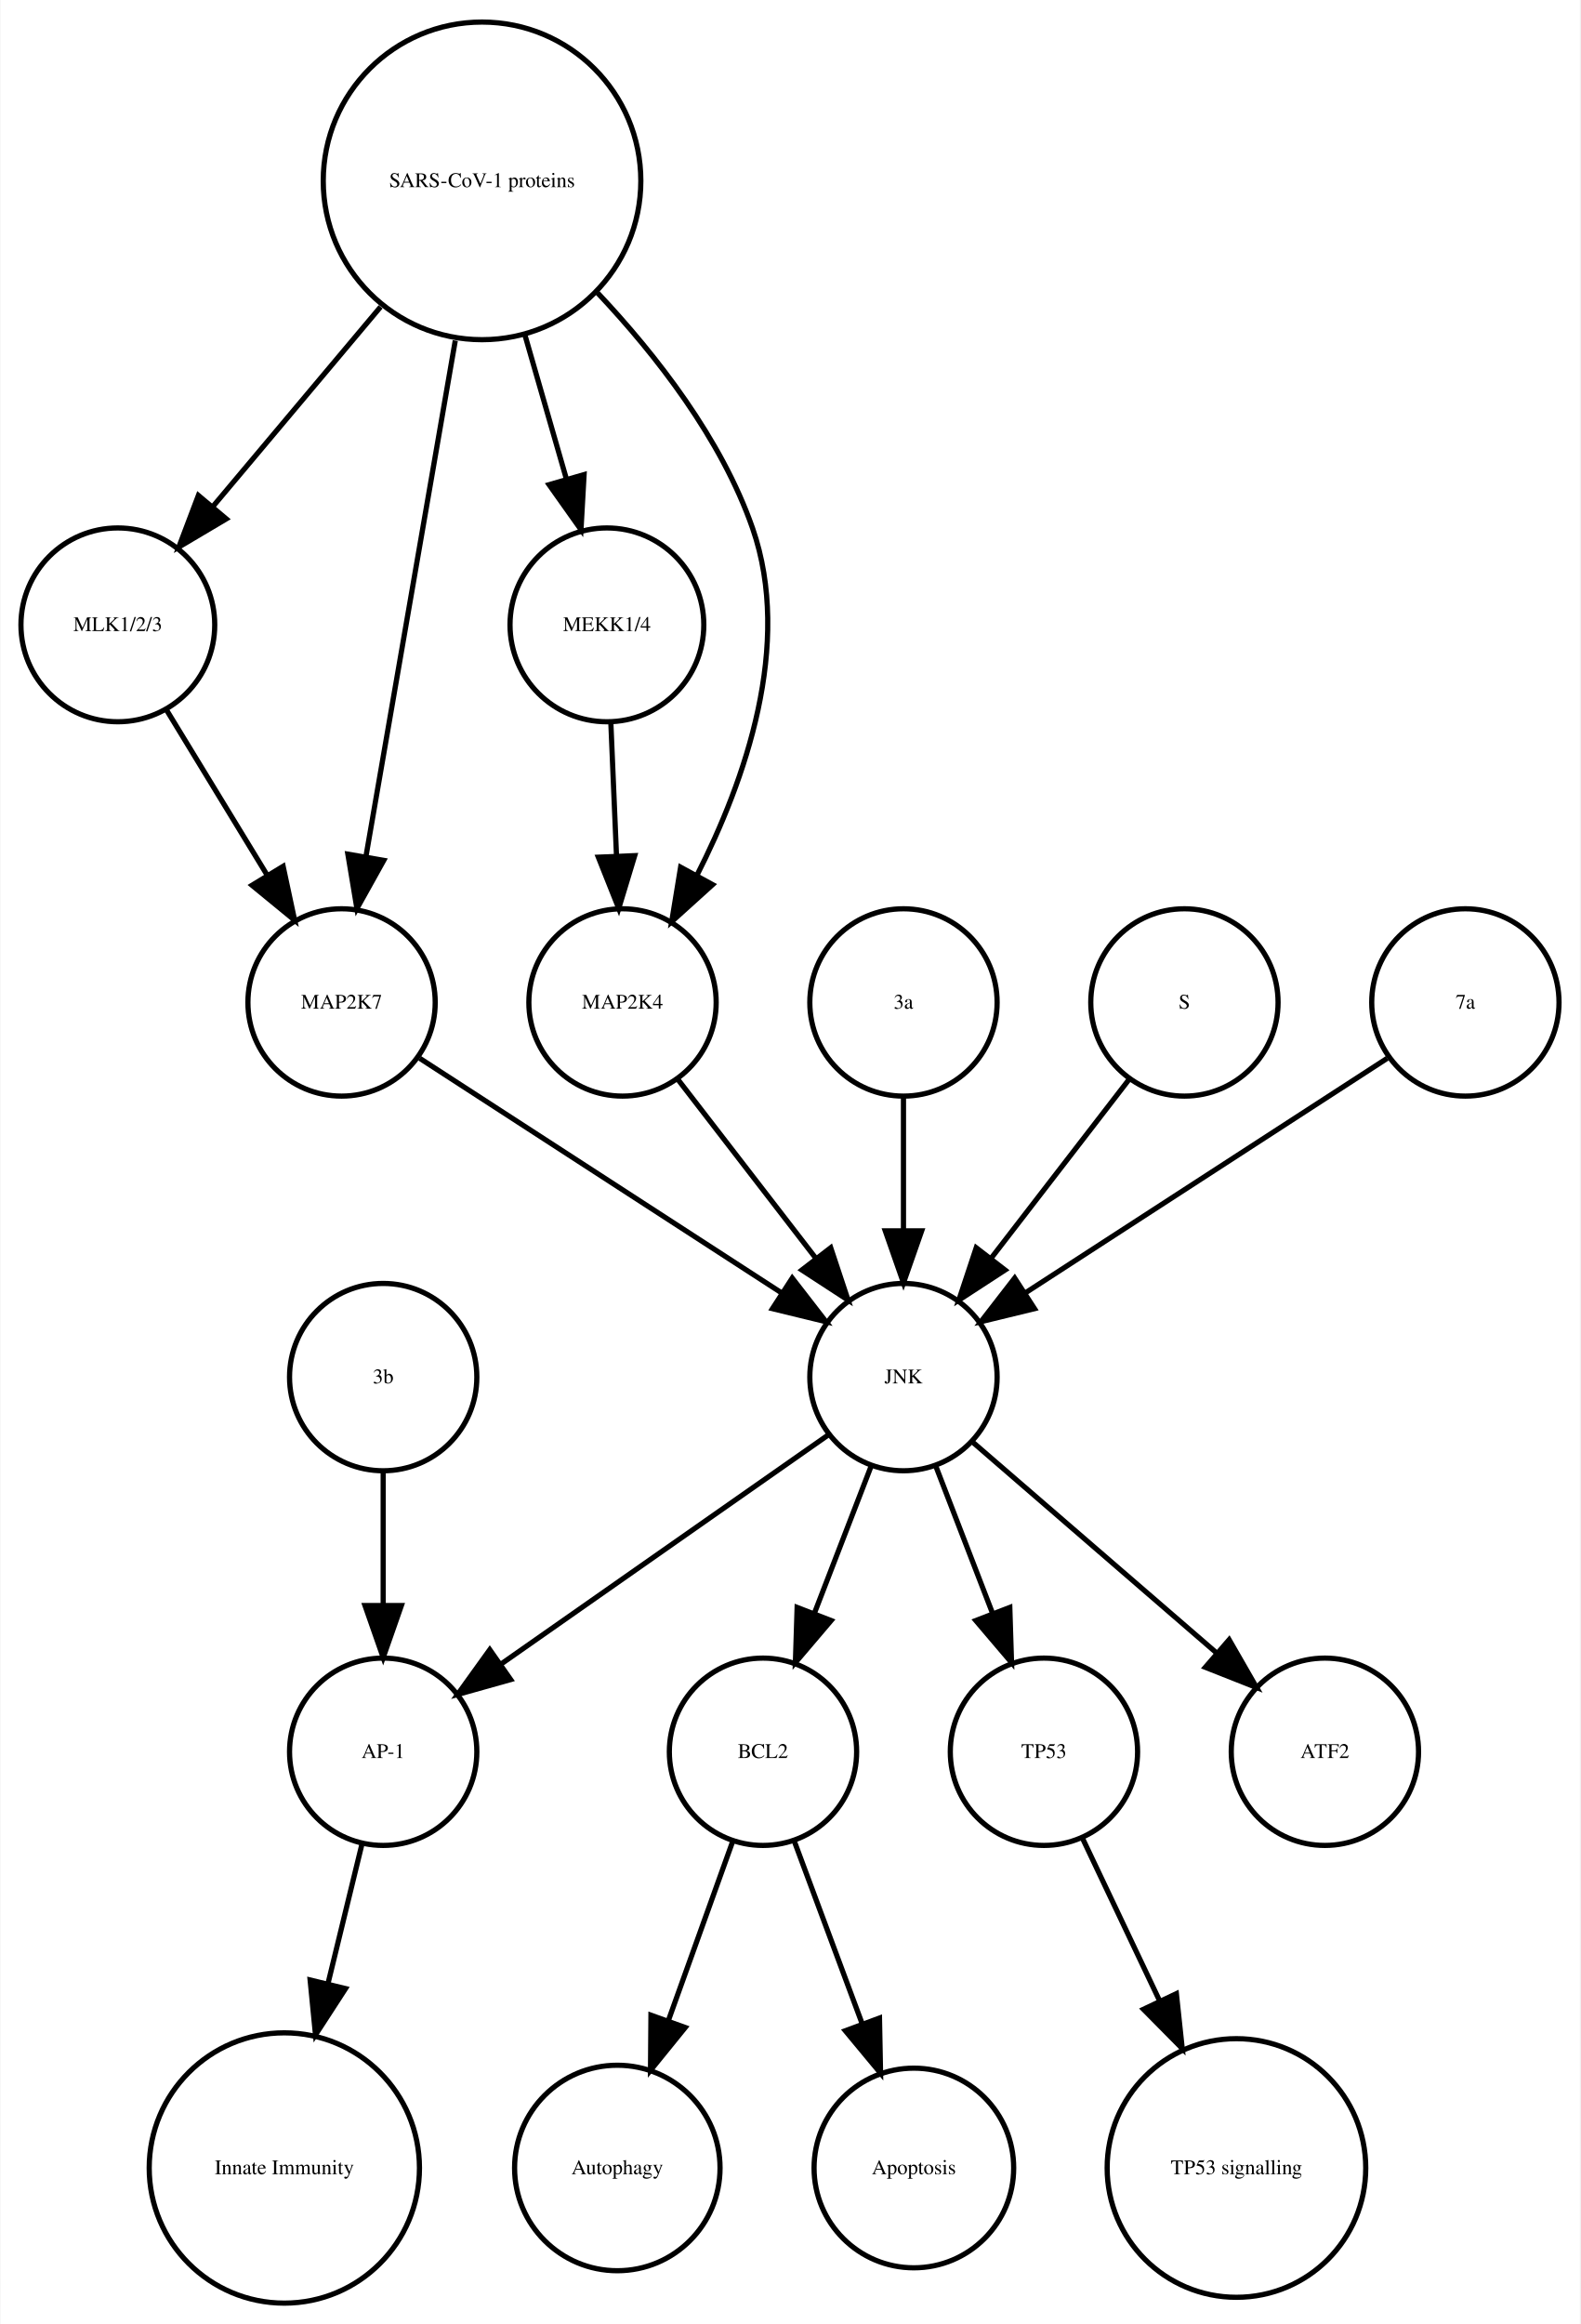
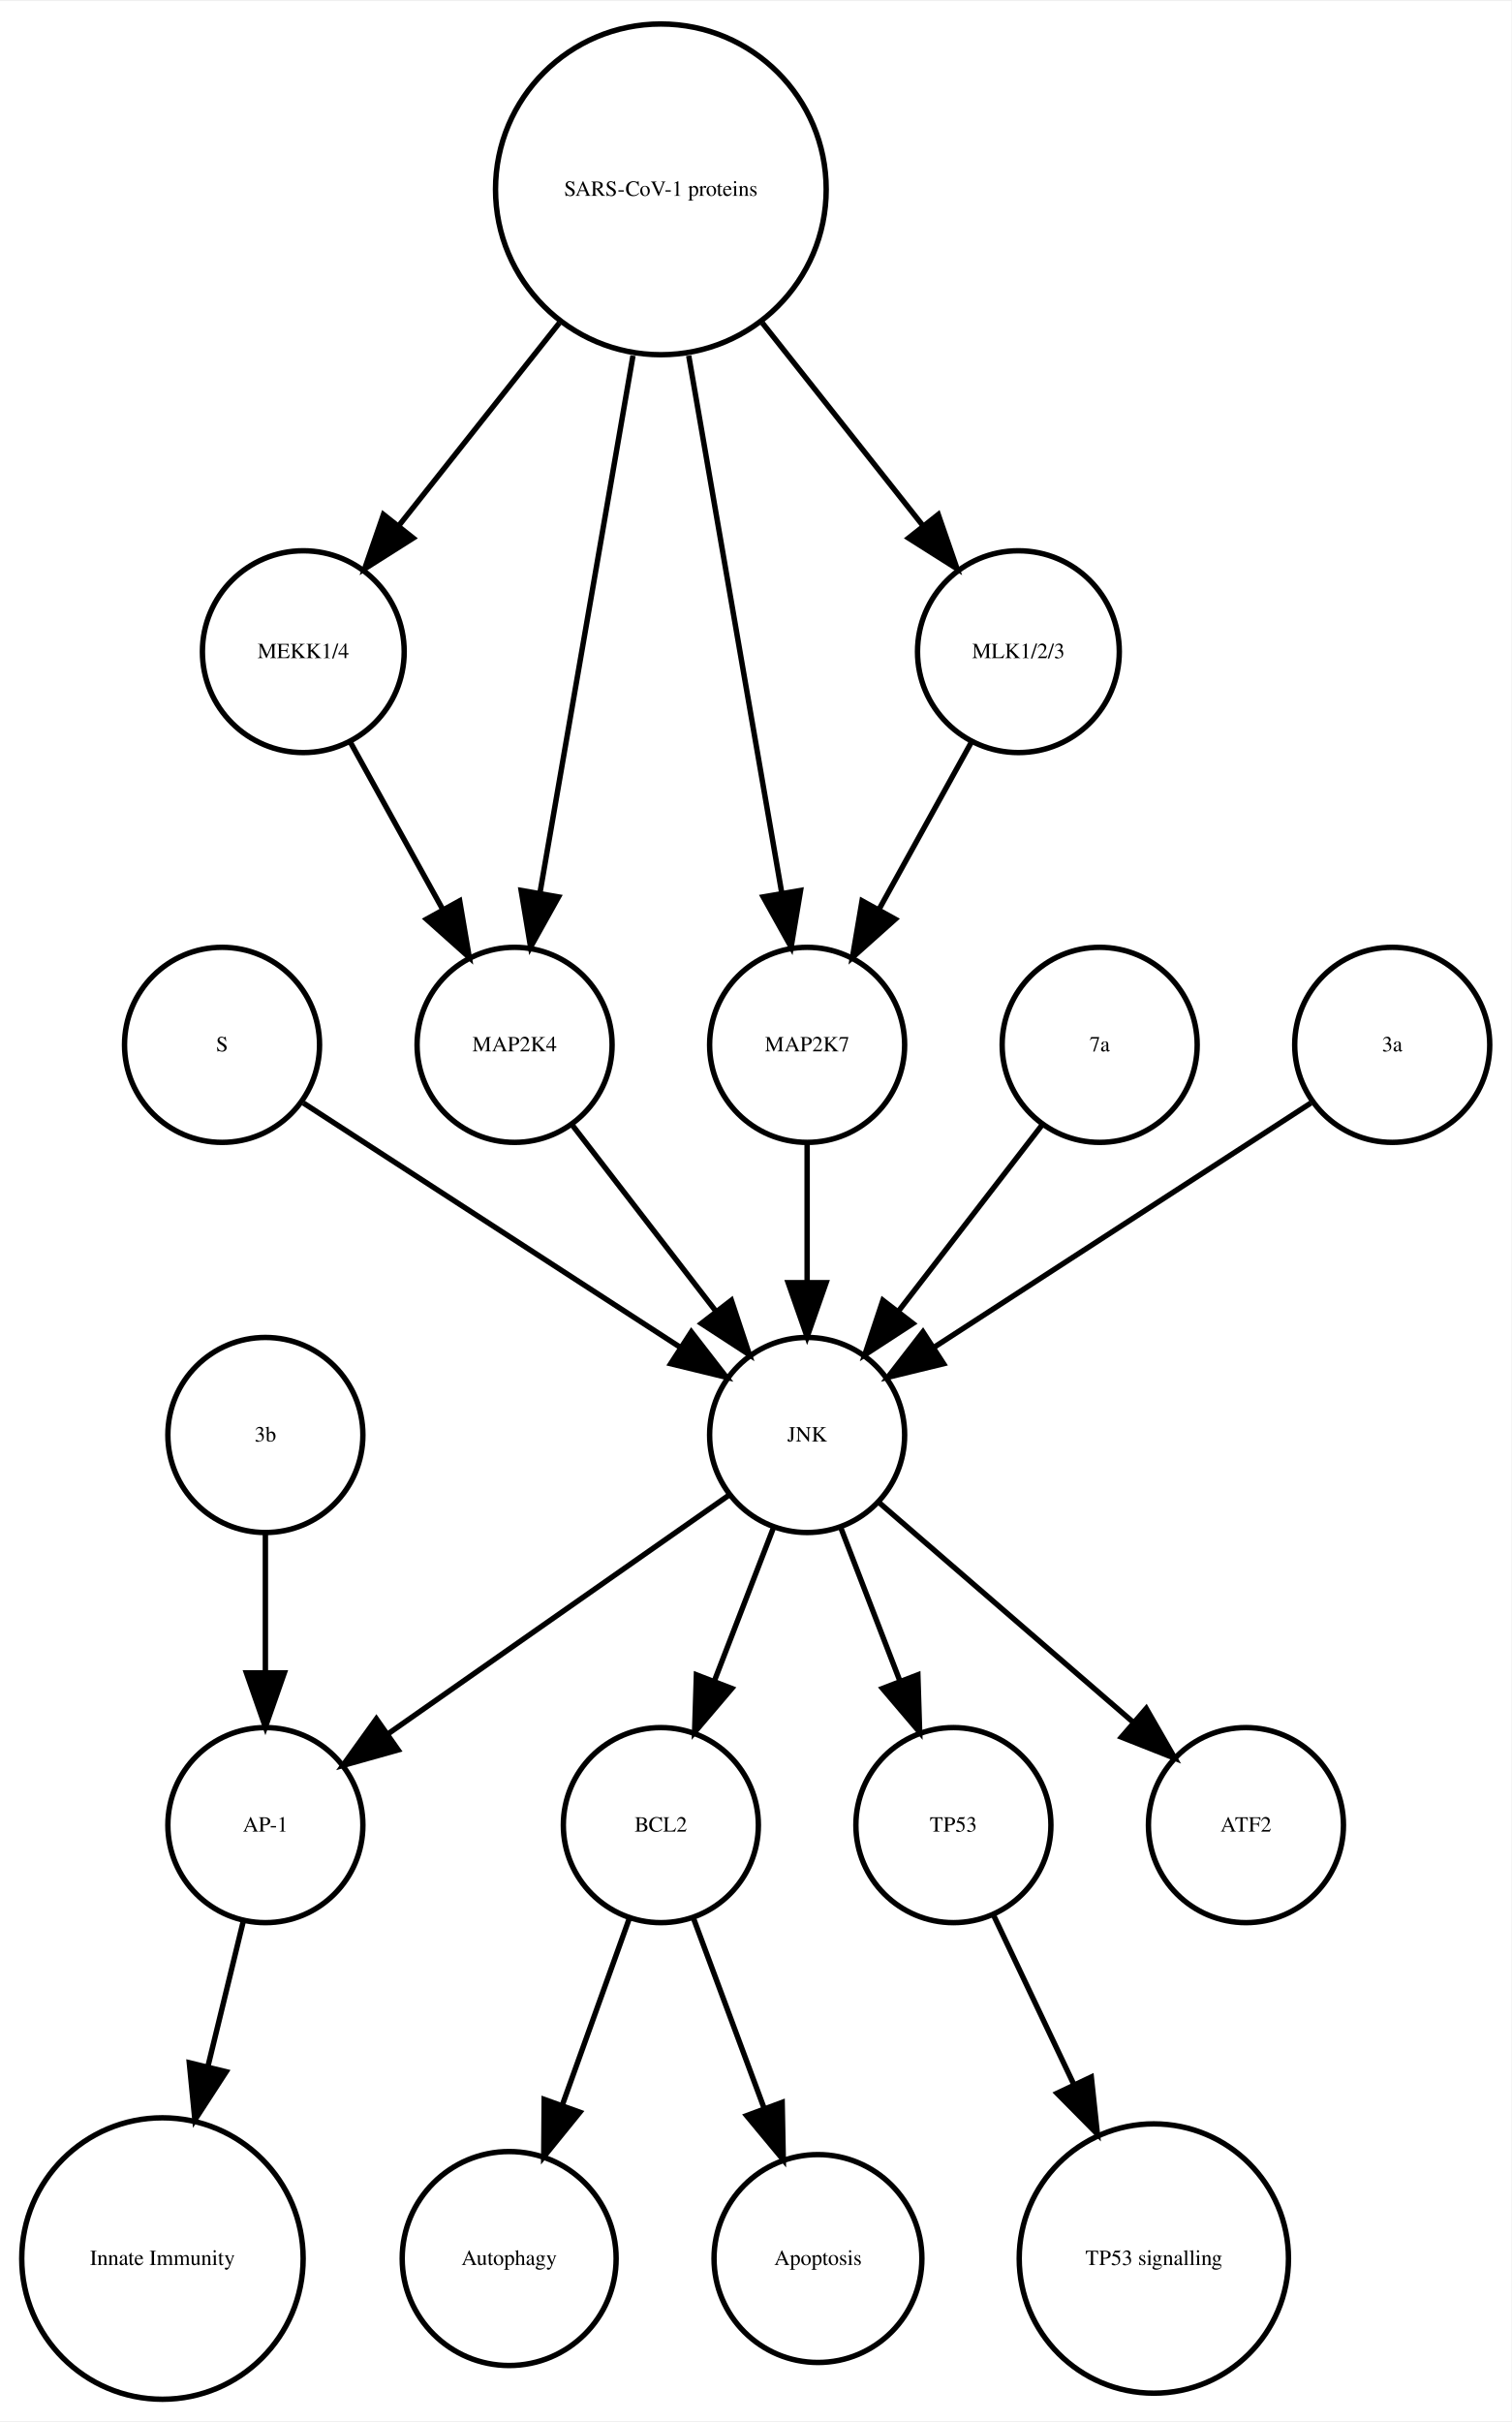
- <svg xmlns="http://www.w3.org/2000/svg" width="304pt" height="447pt" viewBox="0.00 0.00 303.56 446.61">
+ <svg xmlns="http://www.w3.org/2000/svg" width="279pt" height="447pt" viewBox="0.00 0.00 278.99 446.61">
  <g id="graph0" class="graph" transform="scale(1 1) rotate(0) translate(4 442.614)">
-     <polygon fill="white" stroke="none" points="-4,4 -4,-442.614 299.562,-442.614 299.562,4 -4,4" />
+     <polygon fill="white" stroke="none" points="-4,4 -4,-442.614 274.986,-442.614 274.986,4 -4,4" />
    <g id="node1" class="node">
-       <ellipse fill="none" stroke="black" cx="142.562" cy="-105.972" rx="18" ry="18" />
-       <text text-anchor="middle" x="142.562" y="-104.772" font-family="Times,serif" font-size="4.00">BCL2</text>
+       <ellipse fill="none" stroke="black" cx="117.986" cy="-105.972" rx="18" ry="18" />
+       <text text-anchor="middle" x="117.986" y="-104.772" font-family="Times,serif" font-size="4.00">BCL2</text>
    </g>
    <g id="node2" class="node">
-       <ellipse fill="none" stroke="black" cx="114.562" cy="-25.986" rx="19.745" ry="19.745" />
-       <text text-anchor="middle" x="114.562" y="-24.786" font-family="Times,serif" font-size="4.00">Autophagy</text>
+       <ellipse fill="none" stroke="black" cx="89.986" cy="-25.986" rx="19.745" ry="19.745" />
+       <text text-anchor="middle" x="89.986" y="-24.786" font-family="Times,serif" font-size="4.00">Autophagy</text>
    </g>
    <g id="edge1" class="edge">
-       <path fill="none" stroke="black" d="M136.76,-88.814C133.192,-78.876 128.527,-65.882 124.395,-54.373" />
-       <polygon fill="black" stroke="black" points="127.615,-52.985 120.941,-44.756 121.027,-55.35 127.615,-52.985" />
+       <path fill="none" stroke="black" d="M112.185,-88.814C108.616,-78.876 103.951,-65.882 99.819,-54.373" />
+       <polygon fill="black" stroke="black" points="103.039,-52.985 96.366,-44.756 96.451,-55.35 103.039,-52.985" />
    </g>
    <g id="node7" class="node">
-       <ellipse fill="none" stroke="black" cx="171.562" cy="-25.986" rx="19.184" ry="19.184" />
-       <text text-anchor="middle" x="171.562" y="-24.786" font-family="Times,serif" font-size="4.00">Apoptosis</text>
+       <ellipse fill="none" stroke="black" cx="146.986" cy="-25.986" rx="19.184" ry="19.184" />
+       <text text-anchor="middle" x="146.986" y="-24.786" font-family="Times,serif" font-size="4.00">Apoptosis</text>
    </g>
    <g id="edge2" class="edge">
-       <path fill="none" stroke="black" d="M148.57,-88.814C152.317,-78.738 157.232,-65.521 161.555,-53.895" />
-       <polygon fill="black" stroke="black" points="164.953,-54.799 165.158,-44.206 158.392,-52.359 164.953,-54.799" />
+       <path fill="none" stroke="black" d="M123.995,-88.814C127.742,-78.738 132.657,-65.521 136.98,-53.895" />
+       <polygon fill="black" stroke="black" points="140.378,-54.799 140.583,-44.206 133.817,-52.359 140.378,-54.799" />
    </g>
    <g id="node3" class="node">
-       <ellipse fill="none" stroke="black" cx="69.562" cy="-105.972" rx="18" ry="18" />
-       <text text-anchor="middle" x="69.562" y="-104.772" font-family="Times,serif" font-size="4.00">AP-1</text>
+       <ellipse fill="none" stroke="black" cx="44.986" cy="-105.972" rx="18" ry="18" />
+       <text text-anchor="middle" x="44.986" y="-104.772" font-family="Times,serif" font-size="4.00">AP-1</text>
    </g>
    <g id="node4" class="node">
-       <ellipse fill="none" stroke="black" cx="50.562" cy="-25.986" rx="25.972" ry="25.972" />
-       <text text-anchor="middle" x="50.562" y="-24.786" font-family="Times,serif" font-size="4.00">Innate Immunity</text>
+       <ellipse fill="none" stroke="black" cx="25.986" cy="-25.986" rx="25.972" ry="25.972" />
+       <text text-anchor="middle" x="25.986" y="-24.786" font-family="Times,serif" font-size="4.00">Innate Immunity</text>
    </g>
    <g id="edge3" class="edge">
-       <path fill="none" stroke="black" d="M65.439,-88.05C63.531,-80.221 61.192,-70.621 58.939,-61.371" />
-       <polygon fill="black" stroke="black" points="62.319,-60.46 56.552,-51.573 55.518,-62.117 62.319,-60.46" />
+       <path fill="none" stroke="black" d="M40.864,-88.05C38.956,-80.221 36.617,-70.621 34.364,-61.371" />
+       <polygon fill="black" stroke="black" points="37.744,-60.46 31.976,-51.573 30.943,-62.117 37.744,-60.46" />
    </g>
    <g id="node5" class="node">
-       <ellipse fill="none" stroke="black" cx="196.562" cy="-105.972" rx="18" ry="18" />
-       <text text-anchor="middle" x="196.562" y="-104.772" font-family="Times,serif" font-size="4.00">TP53</text>
+       <ellipse fill="none" stroke="black" cx="171.986" cy="-105.972" rx="18" ry="18" />
+       <text text-anchor="middle" x="171.986" y="-104.772" font-family="Times,serif" font-size="4.00">TP53</text>
    </g>
    <g id="node6" class="node">
-       <ellipse fill="none" stroke="black" cx="233.562" cy="-25.986" rx="24.851" ry="24.851" />
-       <text text-anchor="middle" x="233.562" y="-24.786" font-family="Times,serif" font-size="4.00">TP53 signalling</text>
+       <ellipse fill="none" stroke="black" cx="208.986" cy="-25.986" rx="24.851" ry="24.851" />
+       <text text-anchor="middle" x="208.986" y="-24.786" font-family="Times,serif" font-size="4.00">TP53 signalling</text>
    </g>
    <g id="edge4" class="edge">
-       <path fill="none" stroke="black" d="M204.049,-89.191C208.295,-80.24 213.759,-68.725 218.828,-58.04" />
-       <polygon fill="black" stroke="black" points="222.017,-59.485 223.141,-48.95 215.692,-56.484 222.017,-59.485" />
+       <path fill="none" stroke="black" d="M179.474,-89.191C183.72,-80.24 189.183,-68.725 194.253,-58.04" />
+       <polygon fill="black" stroke="black" points="197.441,-59.485 198.566,-48.95 191.117,-56.484 197.441,-59.485" />
    </g>
    <g id="node8" class="node">
-       <ellipse fill="none" stroke="black" cx="18.562" cy="-322.534" rx="18.623" ry="18.623" />
-       <text text-anchor="middle" x="18.562" y="-321.334" font-family="Times,serif" font-size="4.00">MLK1/2/3</text>
+       <ellipse fill="none" stroke="black" cx="44.986" cy="-177.972" rx="18" ry="18" />
+       <text text-anchor="middle" x="44.986" y="-176.772" font-family="Times,serif" font-size="4.00">3b</text>
+     </g>
+     <g id="edge5" class="edge">
+       <path fill="none" stroke="black" d="M44.986,-159.669C44.986,-151.955 44.986,-142.685 44.986,-134.085" />
+       <polygon fill="black" stroke="black" points="48.486,-134.077 44.986,-124.077 41.486,-134.077 48.486,-134.077" />
    </g>
    <g id="node9" class="node">
-       <ellipse fill="none" stroke="black" cx="61.562" cy="-249.972" rx="18" ry="18" />
-       <text text-anchor="middle" x="61.562" y="-248.772" font-family="Times,serif" font-size="4.00">MAP2K7</text>
+       <ellipse fill="none" stroke="black" cx="36.986" cy="-249.972" rx="18" ry="18" />
+       <text text-anchor="middle" x="36.986" y="-248.772" font-family="Times,serif" font-size="4.00">S</text>
    </g>
-     <g id="edge5" class="edge">
-       <path fill="none" stroke="black" d="M27.892,-306.223C33.547,-296.944 40.876,-284.916 47.252,-274.453" />
-       <polygon fill="black" stroke="black" points="50.329,-276.13 52.544,-265.77 44.351,-272.488 50.329,-276.13" />
+     <g id="node11" class="node">
+       <ellipse fill="none" stroke="black" cx="144.986" cy="-177.972" rx="18" ry="18" />
+       <text text-anchor="middle" x="144.986" y="-176.772" font-family="Times,serif" font-size="4.00">JNK</text>
+     </g>
+     <g id="edge6" class="edge">
+       <path fill="none" stroke="black" d="M52.003,-239.239C70.058,-227.537 100.561,-207.766 121.683,-194.076" />
+       <polygon fill="black" stroke="black" points="123.609,-196.999 130.097,-188.623 119.802,-191.125 123.609,-196.999" />
    </g>
    <g id="node10" class="node">
-       <ellipse fill="none" stroke="black" cx="169.562" cy="-177.972" rx="18" ry="18" />
-       <text text-anchor="middle" x="169.562" y="-176.772" font-family="Times,serif" font-size="4.00">JNK</text>
+       <ellipse fill="none" stroke="black" cx="51.986" cy="-322.534" rx="18.623" ry="18.623" />
+       <text text-anchor="middle" x="51.986" y="-321.334" font-family="Times,serif" font-size="4.00">MEKK1/4</text>
    </g>
-     <g id="edge6" class="edge">
-       <path fill="none" stroke="black" d="M76.579,-239.239C94.633,-227.537 125.136,-207.766 146.258,-194.076" />
-       <polygon fill="black" stroke="black" points="148.184,-196.999 154.672,-188.623 144.377,-191.125 148.184,-196.999" />
+     <g id="node14" class="node">
+       <ellipse fill="none" stroke="black" cx="90.986" cy="-249.972" rx="18" ry="18" />
+       <text text-anchor="middle" x="90.986" y="-248.772" font-family="Times,serif" font-size="4.00">MAP2K4</text>
+     </g>
+     <g id="edge7" class="edge">
+       <path fill="none" stroke="black" d="M60.642,-305.874C65.659,-296.797 72.08,-285.179 77.722,-274.97" />
+       <polygon fill="black" stroke="black" points="80.849,-276.549 82.623,-266.104 74.722,-273.163 80.849,-276.549" />
+     </g>
+     <g id="edge8" class="edge">
+       <path fill="none" stroke="black" d="M138.724,-160.737C135.487,-152.344 131.461,-141.907 127.82,-132.468" />
+       <polygon fill="black" stroke="black" points="131.079,-131.19 124.214,-123.12 124.548,-133.709 131.079,-131.19" />
+     </g>
+     <g id="edge11" class="edge">
+       <path fill="none" stroke="black" d="M130.659,-166.943C114.173,-155.403 86.893,-136.307 67.549,-122.766" />
+       <polygon fill="black" stroke="black" points="69.487,-119.85 59.287,-116.983 65.472,-125.585 69.487,-119.85" />
+     </g>
+     <g id="edge9" class="edge">
+       <path fill="none" stroke="black" d="M151.248,-160.737C154.486,-152.344 158.511,-141.907 162.152,-132.468" />
+       <polygon fill="black" stroke="black" points="165.425,-133.709 165.758,-123.12 158.894,-131.19 165.425,-133.709" />
+     </g>
+     <g id="node18" class="node">
+       <ellipse fill="none" stroke="black" cx="225.986" cy="-105.972" rx="18" ry="18" />
+       <text text-anchor="middle" x="225.986" y="-104.772" font-family="Times,serif" font-size="4.00">ATF2</text>
    </g>
    <g id="edge10" class="edge">
-       <path fill="none" stroke="black" d="M163.299,-160.737C160.062,-152.344 156.036,-141.907 152.395,-132.468" />
-       <polygon fill="black" stroke="black" points="155.654,-131.19 148.79,-123.12 149.123,-133.709 155.654,-131.19" />
-     </g>
-     <g id="edge7" class="edge">
-       <path fill="none" stroke="black" d="M155.234,-166.943C138.749,-155.403 111.468,-136.307 92.124,-122.766" />
-       <polygon fill="black" stroke="black" points="94.062,-119.85 83.862,-116.983 90.048,-125.585 94.062,-119.85" />
-     </g>
-     <g id="edge9" class="edge">
-       <path fill="none" stroke="black" d="M175.824,-160.737C179.061,-152.344 183.087,-141.907 186.728,-132.468" />
-       <polygon fill="black" stroke="black" points="190,-133.709 190.333,-123.12 183.469,-131.19 190,-133.709" />
-     </g>
-     <g id="node18" class="node">
-       <ellipse fill="none" stroke="black" cx="250.562" cy="-105.972" rx="18" ry="18" />
-       <text text-anchor="middle" x="250.562" y="-104.772" font-family="Times,serif" font-size="4.00">ATF2</text>
-     </g>
-     <g id="edge8" class="edge">
-       <path fill="none" stroke="black" d="M182.937,-165.413C195.676,-154.404 215.041,-137.669 229.788,-124.925" />
-       <polygon fill="black" stroke="black" points="232.157,-127.503 237.435,-118.316 227.58,-122.207 232.157,-127.503" />
-     </g>
-     <g id="node11" class="node">
-       <ellipse fill="none" stroke="black" cx="169.562" cy="-249.972" rx="18" ry="18" />
-       <text text-anchor="middle" x="169.562" y="-248.772" font-family="Times,serif" font-size="4.00">3a</text>
-     </g>
-     <g id="edge11" class="edge">
-       <path fill="none" stroke="black" d="M169.562,-231.669C169.562,-223.955 169.562,-214.685 169.562,-206.085" />
-       <polygon fill="black" stroke="black" points="173.062,-206.077 169.562,-196.077 166.062,-206.077 173.062,-206.077" />
+       <path fill="none" stroke="black" d="M158.362,-165.413C171.101,-154.404 190.465,-137.669 205.213,-124.925" />
+       <polygon fill="black" stroke="black" points="207.582,-127.503 212.86,-118.316 203.005,-122.207 207.582,-127.503" />
    </g>
    <g id="node12" class="node">
-       <ellipse fill="none" stroke="black" cx="223.562" cy="-249.972" rx="18" ry="18" />
-       <text text-anchor="middle" x="223.562" y="-248.772" font-family="Times,serif" font-size="4.00">S</text>
+       <ellipse fill="none" stroke="black" cx="144.986" cy="-249.972" rx="18" ry="18" />
+       <text text-anchor="middle" x="144.986" y="-248.772" font-family="Times,serif" font-size="4.00">MAP2K7</text>
    </g>
    <g id="edge12" class="edge">
-       <path fill="none" stroke="black" d="M212.893,-235.143C205.349,-225.363 195.08,-212.052 186.433,-200.843" />
-       <polygon fill="black" stroke="black" points="189.087,-198.553 180.208,-192.773 183.545,-202.829 189.087,-198.553" />
+       <path fill="none" stroke="black" d="M144.986,-231.669C144.986,-223.955 144.986,-214.685 144.986,-206.085" />
+       <polygon fill="black" stroke="black" points="148.486,-206.077 144.986,-196.077 141.486,-206.077 148.486,-206.077" />
    </g>
    <g id="node13" class="node">
-       <ellipse fill="none" stroke="black" cx="112.562" cy="-322.534" rx="18.623" ry="18.623" />
-       <text text-anchor="middle" x="112.562" y="-321.334" font-family="Times,serif" font-size="4.00">MEKK1/4</text>
+       <ellipse fill="none" stroke="black" cx="198.986" cy="-249.972" rx="18" ry="18" />
+       <text text-anchor="middle" x="198.986" y="-248.772" font-family="Times,serif" font-size="4.00">7a</text>
+     </g>
+     <g id="edge13" class="edge">
+       <path fill="none" stroke="black" d="M188.318,-235.143C180.774,-225.363 170.505,-212.052 161.857,-200.843" />
+       <polygon fill="black" stroke="black" points="164.512,-198.553 155.633,-192.773 158.97,-202.829 164.512,-198.553" />
+     </g>
+     <g id="edge14" class="edge">
+       <path fill="none" stroke="black" d="M101.655,-235.143C109.199,-225.363 119.467,-212.052 128.115,-200.843" />
+       <polygon fill="black" stroke="black" points="131.003,-202.829 134.34,-192.773 125.46,-198.553 131.003,-202.829" />
    </g>
    <g id="node15" class="node">
-       <ellipse fill="none" stroke="black" cx="115.562" cy="-249.972" rx="18" ry="18" />
-       <text text-anchor="middle" x="115.562" y="-248.772" font-family="Times,serif" font-size="4.00">MAP2K4</text>
+       <ellipse fill="none" stroke="black" cx="252.986" cy="-249.972" rx="18" ry="18" />
+       <text text-anchor="middle" x="252.986" y="-248.772" font-family="Times,serif" font-size="4.00">3a</text>
    </g>
-     <g id="edge13" class="edge">
-       <path fill="none" stroke="black" d="M113.319,-303.728C113.649,-295.949 114.044,-286.654 114.41,-278.049" />
-       <polygon fill="black" stroke="black" points="117.908,-278.182 114.836,-268.042 110.914,-277.884 117.908,-278.182" />
+     <g id="edge15" class="edge">
+       <path fill="none" stroke="black" d="M237.969,-239.239C219.915,-227.537 189.411,-207.766 168.29,-194.076" />
+       <polygon fill="black" stroke="black" points="170.171,-191.125 159.876,-188.623 166.363,-196.999 170.171,-191.125" />
    </g>
-     <g id="node14" class="node">
-       <ellipse fill="none" stroke="black" cx="88.562" cy="-407.855" rx="30.52" ry="30.52" />
-       <text text-anchor="middle" x="88.562" y="-406.655" font-family="Times,serif" font-size="4.00">SARS-CoV-1 proteins</text>
+     <g id="node16" class="node">
+       <ellipse fill="none" stroke="black" cx="183.986" cy="-322.534" rx="18.623" ry="18.623" />
+       <text text-anchor="middle" x="183.986" y="-321.334" font-family="Times,serif" font-size="4.00">MLK1/2/3</text>
+     </g>
+     <g id="edge16" class="edge">
+       <path fill="none" stroke="black" d="M175.331,-305.874C170.314,-296.797 163.893,-285.179 158.25,-274.97" />
+       <polygon fill="black" stroke="black" points="161.25,-273.163 153.35,-266.104 155.124,-276.549 161.25,-273.163" />
+     </g>
+     <g id="node17" class="node">
+       <ellipse fill="none" stroke="black" cx="117.986" cy="-407.855" rx="30.52" ry="30.52" />
+       <text text-anchor="middle" x="117.986" y="-406.655" font-family="Times,serif" font-size="4.00">SARS-CoV-1 proteins</text>
+     </g>
+     <g id="edge19" class="edge">
+       <path fill="none" stroke="black" d="M99.25,-383.201C89.927,-371.432 78.724,-357.288 69.565,-345.726" />
+       <polygon fill="black" stroke="black" points="72.266,-343.499 63.313,-337.834 66.779,-347.846 72.266,-343.499" />
+     </g>
+     <g id="edge18" class="edge">
+       <path fill="none" stroke="black" d="M123.128,-377.167C128.072,-348.625 135.481,-305.85 140.275,-278.173" />
+       <polygon fill="black" stroke="black" points="143.776,-278.468 142.034,-268.018 136.878,-277.274 143.776,-278.468" />
+     </g>
+     <g id="edge20" class="edge">
+       <path fill="none" stroke="black" d="M112.844,-377.167C107.9,-348.625 100.491,-305.85 95.698,-278.173" />
+       <polygon fill="black" stroke="black" points="99.094,-277.274 93.939,-268.018 92.197,-278.468 99.094,-277.274" />
    </g>
    <g id="edge17" class="edge">
-       <path fill="none" stroke="black" d="M69.063,-383.645C58.939,-371.595 46.647,-356.964 36.725,-345.154" />
-       <polygon fill="black" stroke="black" points="39.403,-342.9 30.29,-337.495 34.043,-347.403 39.403,-342.9" />
-     </g>
-     <g id="edge16" class="edge">
-       <path fill="none" stroke="black" d="M83.419,-377.167C78.476,-348.625 71.067,-305.85 66.273,-278.173" />
-       <polygon fill="black" stroke="black" points="69.669,-277.274 64.514,-268.018 62.772,-278.468 69.669,-277.274" />
-     </g>
-     <g id="edge15" class="edge">
-       <path fill="none" stroke="black" d="M96.821,-378.18C99.394,-369.248 102.222,-359.431 104.762,-350.612" />
-       <polygon fill="black" stroke="black" points="108.175,-351.408 107.58,-340.83 101.448,-349.47 108.175,-351.408" />
-     </g>
-     <g id="edge14" class="edge">
-       <path fill="none" stroke="black" d="M110.783,-386.319C122.05,-374.361 134.588,-358.28 140.562,-341.095 148.325,-318.762 139.167,-292.676 129.827,-274.333" />
-       <polygon fill="black" stroke="black" points="132.875,-272.611 125.015,-265.507 126.729,-275.963 132.875,-272.611" />
-     </g>
-     <g id="edge18" class="edge">
-       <path fill="none" stroke="black" d="M126.23,-235.143C133.774,-225.363 144.043,-212.052 152.69,-200.843" />
-       <polygon fill="black" stroke="black" points="155.578,-202.829 158.915,-192.773 150.036,-198.553 155.578,-202.829" />
-     </g>
-     <g id="node16" class="node">
-       <ellipse fill="none" stroke="black" cx="277.562" cy="-249.972" rx="18" ry="18" />
-       <text text-anchor="middle" x="277.562" y="-248.772" font-family="Times,serif" font-size="4.00">7a</text>
-     </g>
-     <g id="edge19" class="edge">
-       <path fill="none" stroke="black" d="M262.545,-239.239C244.49,-227.537 213.987,-207.766 192.865,-194.076" />
-       <polygon fill="black" stroke="black" points="194.746,-191.125 184.451,-188.623 190.939,-196.999 194.746,-191.125" />
-     </g>
-     <g id="node17" class="node">
-       <ellipse fill="none" stroke="black" cx="69.562" cy="-177.972" rx="18" ry="18" />
-       <text text-anchor="middle" x="69.562" y="-176.772" font-family="Times,serif" font-size="4.00">3b</text>
-     </g>
-     <g id="edge20" class="edge">
-       <path fill="none" stroke="black" d="M69.562,-159.669C69.562,-151.955 69.562,-142.685 69.562,-134.085" />
-       <polygon fill="black" stroke="black" points="73.062,-134.077 69.562,-124.077 66.062,-134.077 73.062,-134.077" />
+       <path fill="none" stroke="black" d="M136.723,-383.201C146.045,-371.432 157.249,-357.288 166.408,-345.726" />
+       <polygon fill="black" stroke="black" points="169.193,-347.846 172.659,-337.834 163.706,-343.499 169.193,-347.846" />
    </g>
  </g>
</svg>
